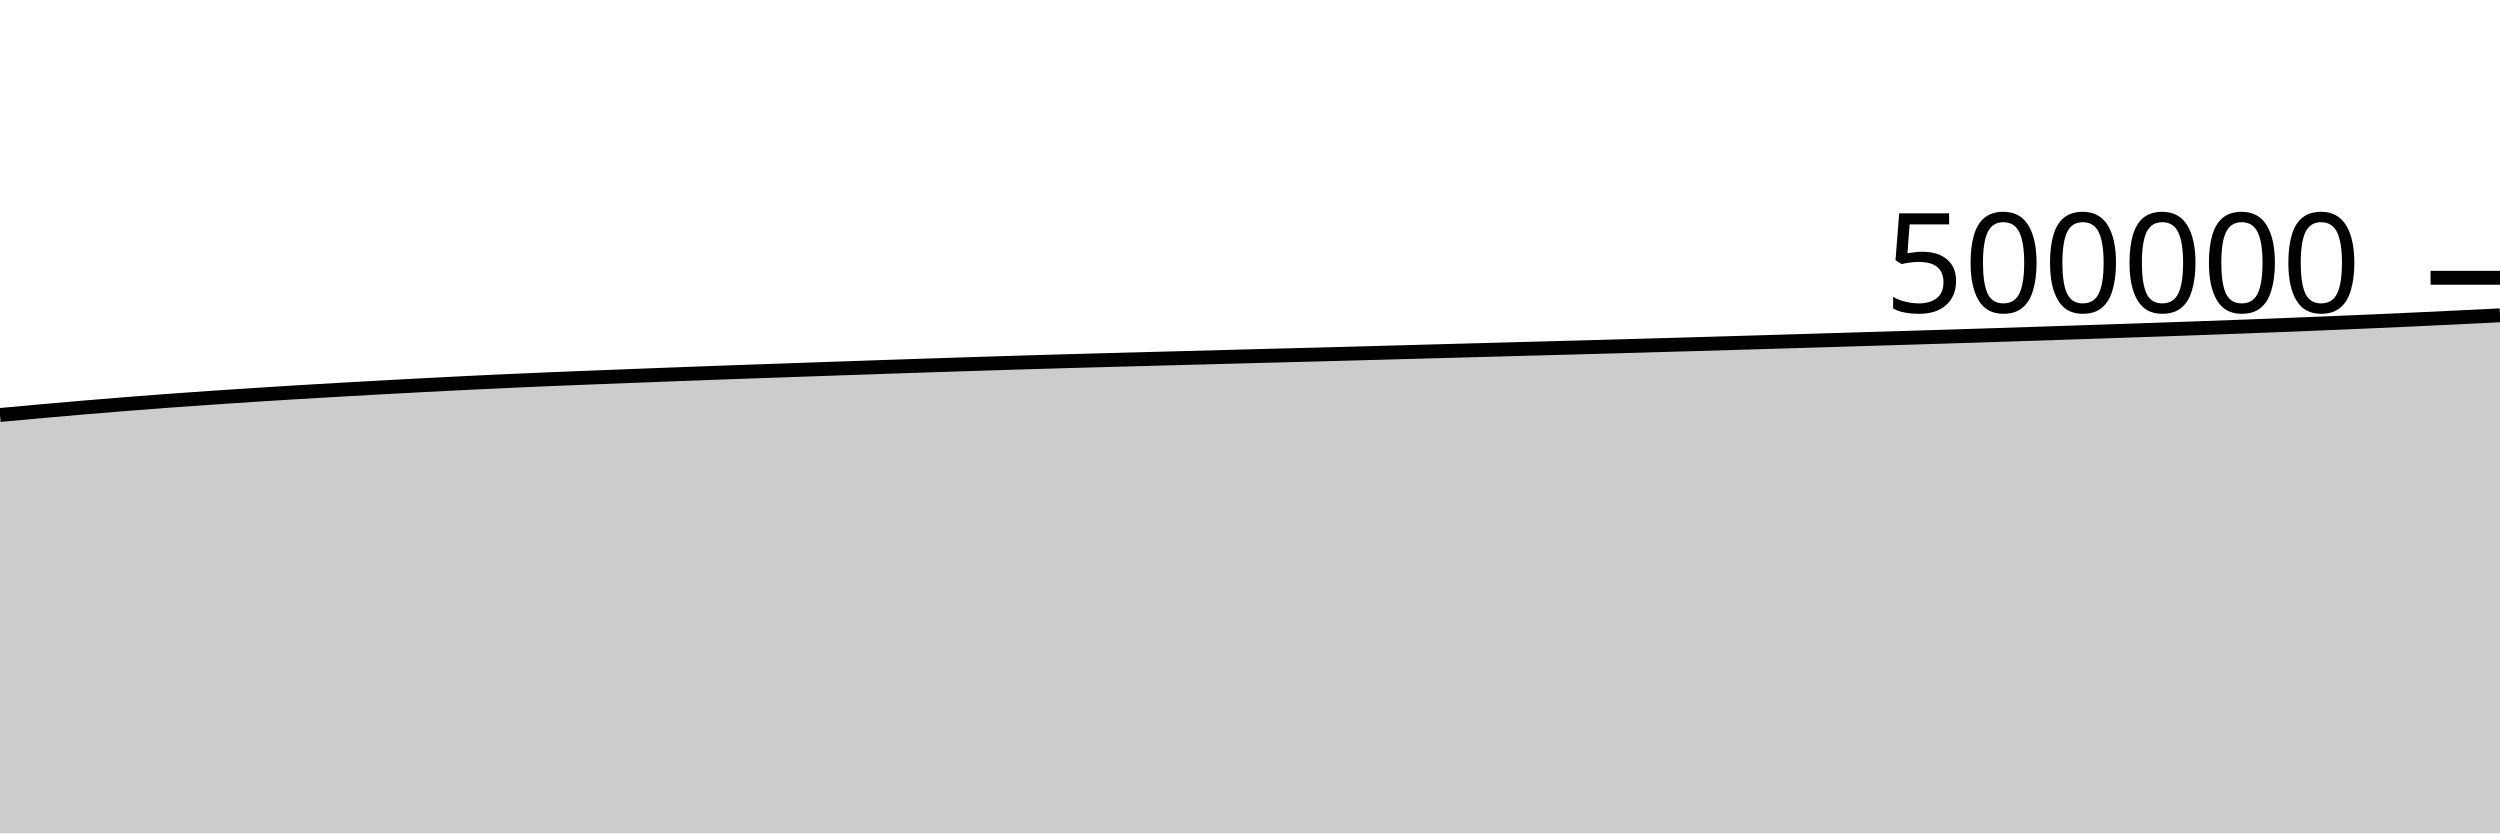
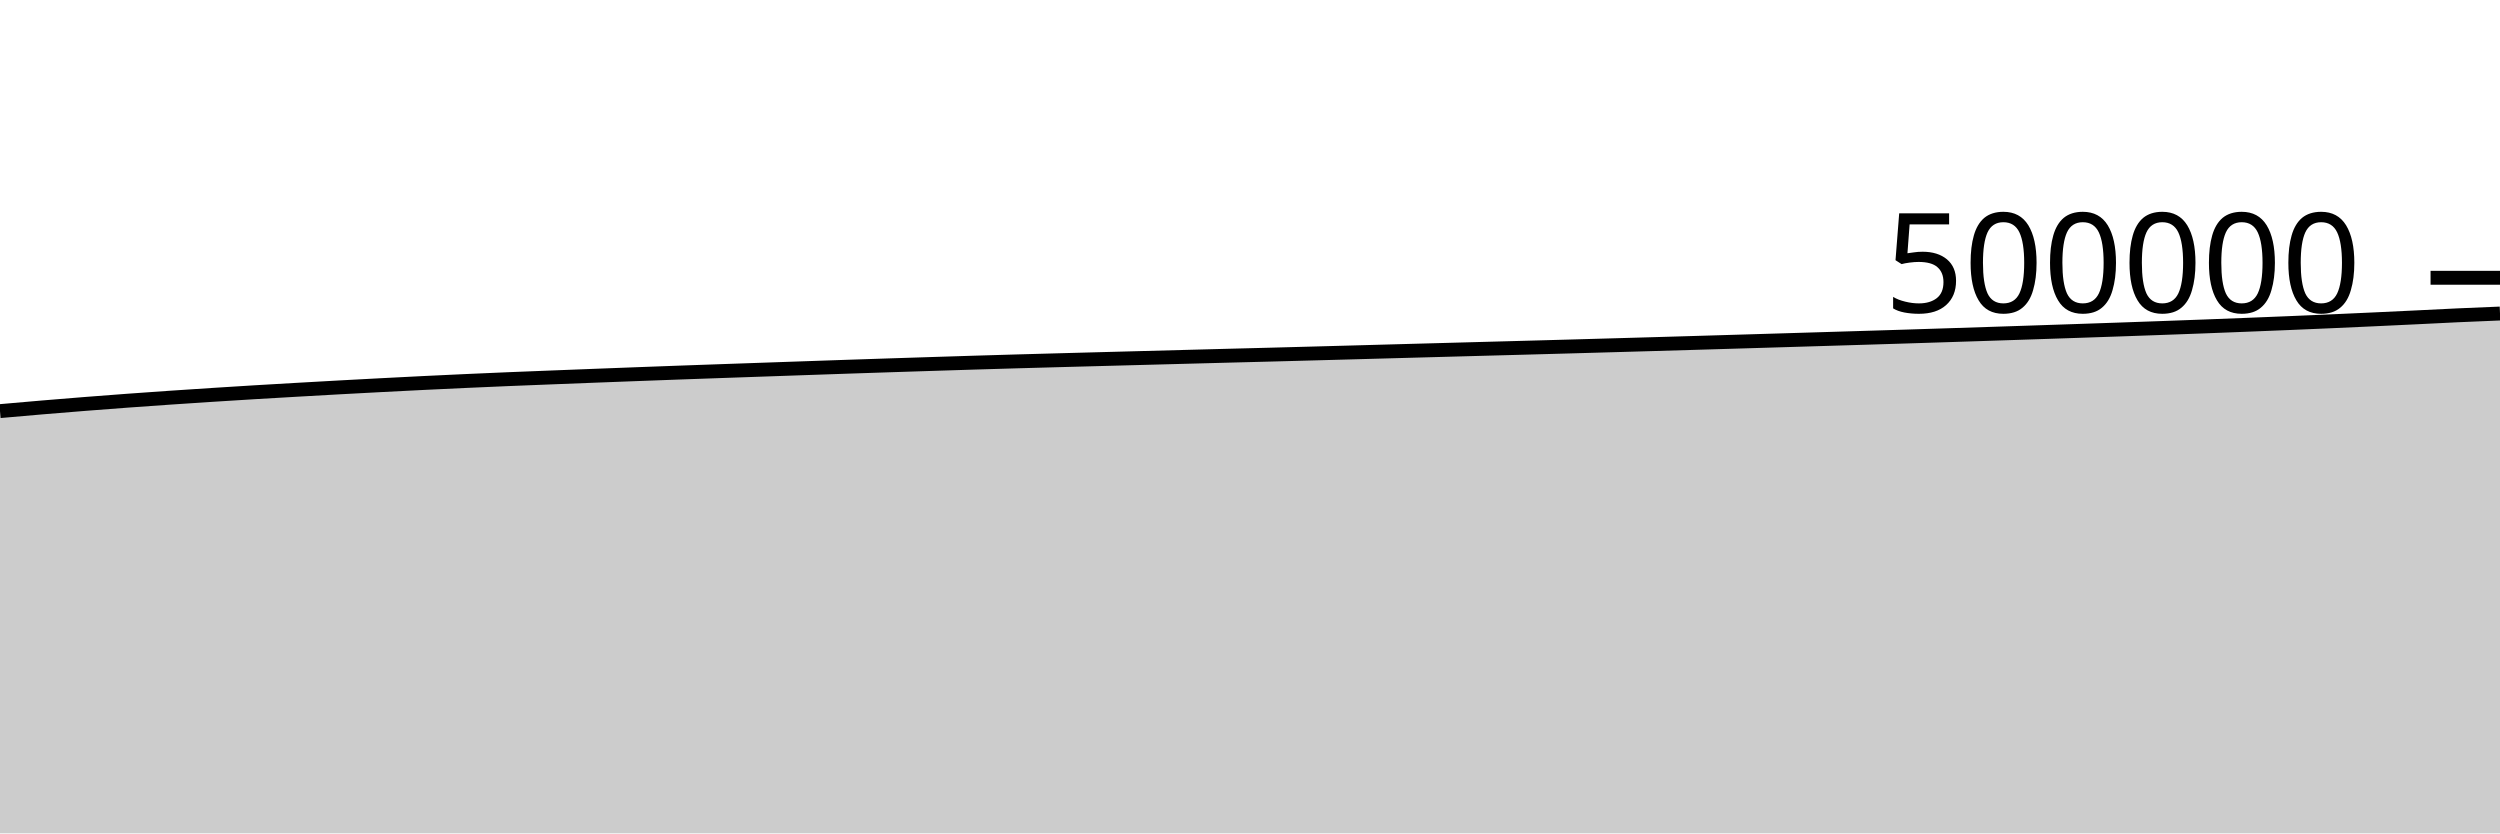
<svg xmlns="http://www.w3.org/2000/svg" viewBox="0 0 180 60">
  <g transform="translate(0,20)">
-     <path class="area" fill="rgba(0, 0, 0, 0.2)" d="M0,9.878C1.017,9.784,2.034,9.691,3.051,9.6C4.068,9.51,5.085,9.42,6.102,9.334C7.119,9.248,8.136,9.166,9.153,9.085C10.169,9.005,11.186,8.927,12.203,8.852C13.22,8.777,14.237,8.706,15.254,8.636C16.271,8.566,17.288,8.499,18.305,8.434C19.322,8.368,20.339,8.305,21.356,8.243C22.373,8.182,23.39,8.123,24.407,8.065C25.424,8.007,26.441,7.949,27.458,7.893C28.475,7.837,29.492,7.783,30.508,7.73C31.525,7.677,32.542,7.625,33.559,7.575C34.576,7.525,35.593,7.477,36.61,7.431C37.627,7.385,38.644,7.341,39.661,7.298C40.678,7.256,41.695,7.217,42.712,7.177C43.729,7.137,44.746,7.097,45.763,7.058C46.78,7.019,47.797,6.98,48.814,6.942C49.831,6.904,50.847,6.866,51.864,6.829C52.881,6.792,53.898,6.757,54.915,6.721C55.932,6.686,56.949,6.65,57.966,6.615C58.983,6.58,60,6.544,61.017,6.509C62.034,6.474,63.051,6.438,64.068,6.404C65.085,6.37,66.102,6.336,67.119,6.303C68.136,6.27,69.153,6.237,70.169,6.205C71.186,6.172,72.203,6.14,73.22,6.109C74.237,6.078,75.254,6.048,76.271,6.019C77.288,5.99,78.305,5.962,79.322,5.935C80.339,5.907,81.356,5.88,82.373,5.853C83.39,5.826,84.407,5.799,85.424,5.772C86.441,5.745,87.458,5.718,88.475,5.691C89.492,5.664,90.508,5.637,91.525,5.61C92.542,5.584,93.559,5.559,94.576,5.532C95.593,5.505,96.61,5.477,97.627,5.45C98.644,5.422,99.661,5.395,100.678,5.367C101.695,5.339,102.712,5.31,103.729,5.283C104.746,5.255,105.763,5.228,106.78,5.2C107.797,5.173,108.814,5.145,109.831,5.117C110.847,5.09,111.864,5.063,112.881,5.035C113.898,5.008,114.915,4.979,115.932,4.951C116.949,4.922,117.966,4.894,118.983,4.865C120,4.836,121.017,4.807,122.034,4.778C123.051,4.749,124.068,4.719,125.085,4.689C126.102,4.659,127.119,4.628,128.136,4.598C129.153,4.567,130.169,4.537,131.186,4.507C132.203,4.476,133.22,4.446,134.237,4.415C135.254,4.384,136.271,4.354,137.288,4.323C138.305,4.292,139.322,4.26,140.339,4.229C141.356,4.197,142.373,4.165,143.39,4.132C144.407,4.1,145.424,4.067,146.441,4.033C147.458,4,148.475,3.966,149.492,3.932C150.508,3.899,151.525,3.864,152.542,3.83C153.559,3.796,154.576,3.761,155.593,3.726C156.61,3.691,157.627,3.655,158.644,3.618C159.661,3.581,160.678,3.544,161.695,3.506C162.712,3.467,163.729,3.428,164.746,3.388C165.763,3.348,166.78,3.307,167.797,3.265C168.814,3.222,169.831,3.179,170.847,3.135C171.864,3.09,172.881,3.044,173.898,2.997C174.915,2.95,175.932,2.902,176.949,2.853C177.966,2.804,178.983,2.754,180,2.703L180,40C178.983,40,177.966,40,176.949,40C175.932,40,174.915,40,173.898,40C172.881,40,171.864,40,170.847,40C169.831,40,168.814,40,167.797,40C166.78,40,165.763,40,164.746,40C163.729,40,162.712,40,161.695,40C160.678,40,159.661,40,158.644,40C157.627,40,156.61,40,155.593,40C154.576,40,153.559,40,152.542,40C151.525,40,150.508,40,149.492,40C148.475,40,147.458,40,146.441,40C145.424,40,144.407,40,143.39,40C142.373,40,141.356,40,140.339,40C139.322,40,138.305,40,137.288,40C136.271,40,135.254,40,134.237,40C133.22,40,132.203,40,131.186,40C130.169,40,129.153,40,128.136,40C127.119,40,126.102,40,125.085,40C124.068,40,123.051,40,122.034,40C121.017,40,120,40,118.983,40C117.966,40,116.949,40,115.932,40C114.915,40,113.898,40,112.881,40C111.864,40,110.847,40,109.831,40C108.814,40,107.797,40,106.78,40C105.763,40,104.746,40,103.729,40C102.712,40,101.695,40,100.678,40C99.661,40,98.644,40,97.627,40C96.61,40,95.593,40,94.576,40C93.559,40,92.542,40,91.525,40C90.508,40,89.492,40,88.475,40C87.458,40,86.441,40,85.424,40C84.407,40,83.39,40,82.373,40C81.356,40,80.339,40,79.322,40C78.305,40,77.288,40,76.271,40C75.254,40,74.237,40,73.22,40C72.203,40,71.186,40,70.169,40C69.153,40,68.136,40,67.119,40C66.102,40,65.085,40,64.068,40C63.051,40,62.034,40,61.017,40C60,40,58.983,40,57.966,40C56.949,40,55.932,40,54.915,40C53.898,40,52.881,40,51.864,40C50.847,40,49.831,40,48.814,40C47.797,40,46.78,40,45.763,40C44.746,40,43.729,40,42.712,40C41.695,40,40.678,40,39.661,40C38.644,40,37.627,40,36.61,40C35.593,40,34.576,40,33.559,40C32.542,40,31.525,40,30.508,40C29.492,40,28.475,40,27.458,40C26.441,40,25.424,40,24.407,40C23.39,40,22.373,40,21.356,40C20.339,40,19.322,40,18.305,40C17.288,40,16.271,40,15.254,40C14.237,40,13.22,40,12.203,40C11.186,40,10.169,40,9.153,40C8.136,40,7.119,40,6.102,40C5.085,40,4.068,40,3.051,40C2.034,40,1.017,40,0,40Z" />
-     <path class="line" stroke="black" fill="none" d="M0,9.878C1.017,9.784,2.034,9.691,3.051,9.6C4.068,9.51,5.085,9.42,6.102,9.334C7.119,9.248,8.136,9.166,9.153,9.085C10.169,9.005,11.186,8.927,12.203,8.852C13.22,8.777,14.237,8.706,15.254,8.636C16.271,8.566,17.288,8.499,18.305,8.434C19.322,8.368,20.339,8.305,21.356,8.243C22.373,8.182,23.39,8.123,24.407,8.065C25.424,8.007,26.441,7.949,27.458,7.893C28.475,7.837,29.492,7.783,30.508,7.73C31.525,7.677,32.542,7.625,33.559,7.575C34.576,7.525,35.593,7.477,36.61,7.431C37.627,7.385,38.644,7.341,39.661,7.298C40.678,7.256,41.695,7.217,42.712,7.177C43.729,7.137,44.746,7.097,45.763,7.058C46.78,7.019,47.797,6.98,48.814,6.942C49.831,6.904,50.847,6.866,51.864,6.829C52.881,6.792,53.898,6.757,54.915,6.721C55.932,6.686,56.949,6.65,57.966,6.615C58.983,6.58,60,6.544,61.017,6.509C62.034,6.474,63.051,6.438,64.068,6.404C65.085,6.37,66.102,6.336,67.119,6.303C68.136,6.27,69.153,6.237,70.169,6.205C71.186,6.172,72.203,6.14,73.22,6.109C74.237,6.078,75.254,6.048,76.271,6.019C77.288,5.99,78.305,5.962,79.322,5.935C80.339,5.907,81.356,5.88,82.373,5.853C83.39,5.826,84.407,5.799,85.424,5.772C86.441,5.745,87.458,5.718,88.475,5.691C89.492,5.664,90.508,5.637,91.525,5.61C92.542,5.584,93.559,5.559,94.576,5.532C95.593,5.505,96.61,5.477,97.627,5.45C98.644,5.422,99.661,5.395,100.678,5.367C101.695,5.339,102.712,5.31,103.729,5.283C104.746,5.255,105.763,5.228,106.78,5.2C107.797,5.173,108.814,5.145,109.831,5.117C110.847,5.09,111.864,5.063,112.881,5.035C113.898,5.008,114.915,4.979,115.932,4.951C116.949,4.922,117.966,4.894,118.983,4.865C120,4.836,121.017,4.807,122.034,4.778C123.051,4.749,124.068,4.719,125.085,4.689C126.102,4.659,127.119,4.628,128.136,4.598C129.153,4.567,130.169,4.537,131.186,4.507C132.203,4.476,133.22,4.446,134.237,4.415C135.254,4.384,136.271,4.354,137.288,4.323C138.305,4.292,139.322,4.26,140.339,4.229C141.356,4.197,142.373,4.165,143.39,4.132C144.407,4.1,145.424,4.067,146.441,4.033C147.458,4,148.475,3.966,149.492,3.932C150.508,3.899,151.525,3.864,152.542,3.83C153.559,3.796,154.576,3.761,155.593,3.726C156.61,3.691,157.627,3.655,158.644,3.618C159.661,3.581,160.678,3.544,161.695,3.506C162.712,3.467,163.729,3.428,164.746,3.388C165.763,3.348,166.78,3.307,167.797,3.265C168.814,3.222,169.831,3.179,170.847,3.135C171.864,3.09,172.881,3.044,173.898,2.997C174.915,2.95,175.932,2.902,176.949,2.853C177.966,2.804,178.983,2.754,180,2.703" />
+     <path class="area" fill="rgba(0, 0, 0, 0.2)" d="M0,9.6C1.017,9.51,2.034,9.42,3.051,9.334C4.068,9.248,5.085,9.166,6.102,9.085C7.119,9.005,8.136,8.927,9.153,8.852C10.169,8.777,11.186,8.706,12.203,8.636C13.22,8.566,14.237,8.499,15.254,8.434C16.271,8.368,17.288,8.305,18.305,8.243C19.322,8.182,20.339,8.123,21.356,8.065C22.373,8.007,23.39,7.949,24.407,7.893C25.424,7.837,26.441,7.783,27.458,7.73C28.475,7.677,29.492,7.625,30.508,7.575C31.525,7.525,32.542,7.477,33.559,7.431C34.576,7.385,35.593,7.341,36.61,7.298C37.627,7.256,38.644,7.217,39.661,7.177C40.678,7.137,41.695,7.097,42.712,7.058C43.729,7.019,44.746,6.98,45.763,6.942C46.78,6.904,47.797,6.866,48.814,6.829C49.831,6.792,50.847,6.757,51.864,6.721C52.881,6.686,53.898,6.65,54.915,6.615C55.932,6.58,56.949,6.544,57.966,6.509C58.983,6.474,60,6.438,61.017,6.404C62.034,6.37,63.051,6.336,64.068,6.303C65.085,6.27,66.102,6.237,67.119,6.205C68.136,6.172,69.153,6.14,70.169,6.109C71.186,6.078,72.203,6.048,73.22,6.019C74.237,5.99,75.254,5.962,76.271,5.935C77.288,5.907,78.305,5.88,79.322,5.853C80.339,5.826,81.356,5.799,82.373,5.772C83.39,5.745,84.407,5.718,85.424,5.691C86.441,5.664,87.458,5.637,88.475,5.61C89.492,5.584,90.508,5.559,91.525,5.532C92.542,5.505,93.559,5.477,94.576,5.45C95.593,5.422,96.61,5.395,97.627,5.367C98.644,5.339,99.661,5.31,100.678,5.283C101.695,5.255,102.712,5.228,103.729,5.2C104.746,5.173,105.763,5.145,106.78,5.117C107.797,5.09,108.814,5.063,109.831,5.035C110.847,5.008,111.864,4.979,112.881,4.951C113.898,4.922,114.915,4.894,115.932,4.865C116.949,4.836,117.966,4.807,118.983,4.778C120,4.749,121.017,4.719,122.034,4.689C123.051,4.659,124.068,4.628,125.085,4.598C126.102,4.567,127.119,4.537,128.136,4.507C129.153,4.476,130.169,4.446,131.186,4.415C132.203,4.384,133.22,4.354,134.237,4.323C135.254,4.292,136.271,4.26,137.288,4.229C138.305,4.197,139.322,4.165,140.339,4.132C141.356,4.1,142.373,4.067,143.39,4.033C144.407,4,145.424,3.966,146.441,3.932C147.458,3.899,148.475,3.864,149.492,3.83C150.508,3.796,151.525,3.761,152.542,3.726C153.559,3.691,154.576,3.655,155.593,3.618C156.61,3.581,157.627,3.544,158.644,3.506C159.661,3.467,160.678,3.428,161.695,3.388C162.712,3.348,163.729,3.307,164.746,3.265C165.763,3.222,166.78,3.179,167.797,3.135C168.814,3.09,169.831,3.044,170.847,2.997C171.864,2.95,172.881,2.902,173.898,2.853C174.915,2.804,175.932,2.75,176.949,2.703C177.966,2.656,178.983,2.615,180,2.574L180,40C178.983,40,177.966,40,176.949,40C175.932,40,174.915,40,173.898,40C172.881,40,171.864,40,170.847,40C169.831,40,168.814,40,167.797,40C166.78,40,165.763,40,164.746,40C163.729,40,162.712,40,161.695,40C160.678,40,159.661,40,158.644,40C157.627,40,156.61,40,155.593,40C154.576,40,153.559,40,152.542,40C151.525,40,150.508,40,149.492,40C148.475,40,147.458,40,146.441,40C145.424,40,144.407,40,143.39,40C142.373,40,141.356,40,140.339,40C139.322,40,138.305,40,137.288,40C136.271,40,135.254,40,134.237,40C133.22,40,132.203,40,131.186,40C130.169,40,129.153,40,128.136,40C127.119,40,126.102,40,125.085,40C124.068,40,123.051,40,122.034,40C121.017,40,120,40,118.983,40C117.966,40,116.949,40,115.932,40C114.915,40,113.898,40,112.881,40C111.864,40,110.847,40,109.831,40C108.814,40,107.797,40,106.78,40C105.763,40,104.746,40,103.729,40C102.712,40,101.695,40,100.678,40C99.661,40,98.644,40,97.627,40C96.61,40,95.593,40,94.576,40C93.559,40,92.542,40,91.525,40C90.508,40,89.492,40,88.475,40C87.458,40,86.441,40,85.424,40C84.407,40,83.39,40,82.373,40C81.356,40,80.339,40,79.322,40C78.305,40,77.288,40,76.271,40C75.254,40,74.237,40,73.22,40C72.203,40,71.186,40,70.169,40C69.153,40,68.136,40,67.119,40C66.102,40,65.085,40,64.068,40C63.051,40,62.034,40,61.017,40C60,40,58.983,40,57.966,40C56.949,40,55.932,40,54.915,40C53.898,40,52.881,40,51.864,40C50.847,40,49.831,40,48.814,40C47.797,40,46.78,40,45.763,40C44.746,40,43.729,40,42.712,40C41.695,40,40.678,40,39.661,40C38.644,40,37.627,40,36.61,40C35.593,40,34.576,40,33.559,40C32.542,40,31.525,40,30.508,40C29.492,40,28.475,40,27.458,40C26.441,40,25.424,40,24.407,40C23.39,40,22.373,40,21.356,40C20.339,40,19.322,40,18.305,40C17.288,40,16.271,40,15.254,40C14.237,40,13.22,40,12.203,40C11.186,40,10.169,40,9.153,40C8.136,40,7.119,40,6.102,40C5.085,40,4.068,40,3.051,40C2.034,40,1.017,40,0,40Z" />
+     <path class="line" stroke="black" fill="none" d="M0,9.6C1.017,9.51,2.034,9.42,3.051,9.334C4.068,9.248,5.085,9.166,6.102,9.085C7.119,9.005,8.136,8.927,9.153,8.852C10.169,8.777,11.186,8.706,12.203,8.636C13.22,8.566,14.237,8.499,15.254,8.434C16.271,8.368,17.288,8.305,18.305,8.243C19.322,8.182,20.339,8.123,21.356,8.065C22.373,8.007,23.39,7.949,24.407,7.893C25.424,7.837,26.441,7.783,27.458,7.73C28.475,7.677,29.492,7.625,30.508,7.575C31.525,7.525,32.542,7.477,33.559,7.431C34.576,7.385,35.593,7.341,36.61,7.298C37.627,7.256,38.644,7.217,39.661,7.177C40.678,7.137,41.695,7.097,42.712,7.058C43.729,7.019,44.746,6.98,45.763,6.942C46.78,6.904,47.797,6.866,48.814,6.829C49.831,6.792,50.847,6.757,51.864,6.721C52.881,6.686,53.898,6.65,54.915,6.615C55.932,6.58,56.949,6.544,57.966,6.509C58.983,6.474,60,6.438,61.017,6.404C62.034,6.37,63.051,6.336,64.068,6.303C65.085,6.27,66.102,6.237,67.119,6.205C68.136,6.172,69.153,6.14,70.169,6.109C71.186,6.078,72.203,6.048,73.22,6.019C74.237,5.99,75.254,5.962,76.271,5.935C77.288,5.907,78.305,5.88,79.322,5.853C80.339,5.826,81.356,5.799,82.373,5.772C83.39,5.745,84.407,5.718,85.424,5.691C86.441,5.664,87.458,5.637,88.475,5.61C89.492,5.584,90.508,5.559,91.525,5.532C92.542,5.505,93.559,5.477,94.576,5.45C95.593,5.422,96.61,5.395,97.627,5.367C98.644,5.339,99.661,5.31,100.678,5.283C101.695,5.255,102.712,5.228,103.729,5.2C104.746,5.173,105.763,5.145,106.78,5.117C107.797,5.09,108.814,5.063,109.831,5.035C110.847,5.008,111.864,4.979,112.881,4.951C113.898,4.922,114.915,4.894,115.932,4.865C116.949,4.836,117.966,4.807,118.983,4.778C120,4.749,121.017,4.719,122.034,4.689C123.051,4.659,124.068,4.628,125.085,4.598C126.102,4.567,127.119,4.537,128.136,4.507C129.153,4.476,130.169,4.446,131.186,4.415C132.203,4.384,133.22,4.354,134.237,4.323C135.254,4.292,136.271,4.26,137.288,4.229C138.305,4.197,139.322,4.165,140.339,4.132C141.356,4.1,142.373,4.067,143.39,4.033C144.407,4,145.424,3.966,146.441,3.932C147.458,3.899,148.475,3.864,149.492,3.83C150.508,3.796,151.525,3.761,152.542,3.726C153.559,3.691,154.576,3.655,155.593,3.618C156.61,3.581,157.627,3.544,158.644,3.506C159.661,3.467,160.678,3.428,161.695,3.388C162.712,3.348,163.729,3.307,164.746,3.265C165.763,3.222,166.78,3.179,167.797,3.135C168.814,3.09,169.831,3.044,170.847,2.997C171.864,2.95,172.881,2.902,173.898,2.853C174.915,2.804,175.932,2.75,176.949,2.703C177.966,2.656,178.983,2.615,180,2.574" />
    <path class="axis-ceiling" stroke-width="1" stroke="black" fill="none" d="M175,0L180,0" />
    <text class="axis-ceiling-label" font-family="sans-serif" text-anchor="end" font-size="10px" x="170" y="2.5">500000</text>
  </g>
</svg>
